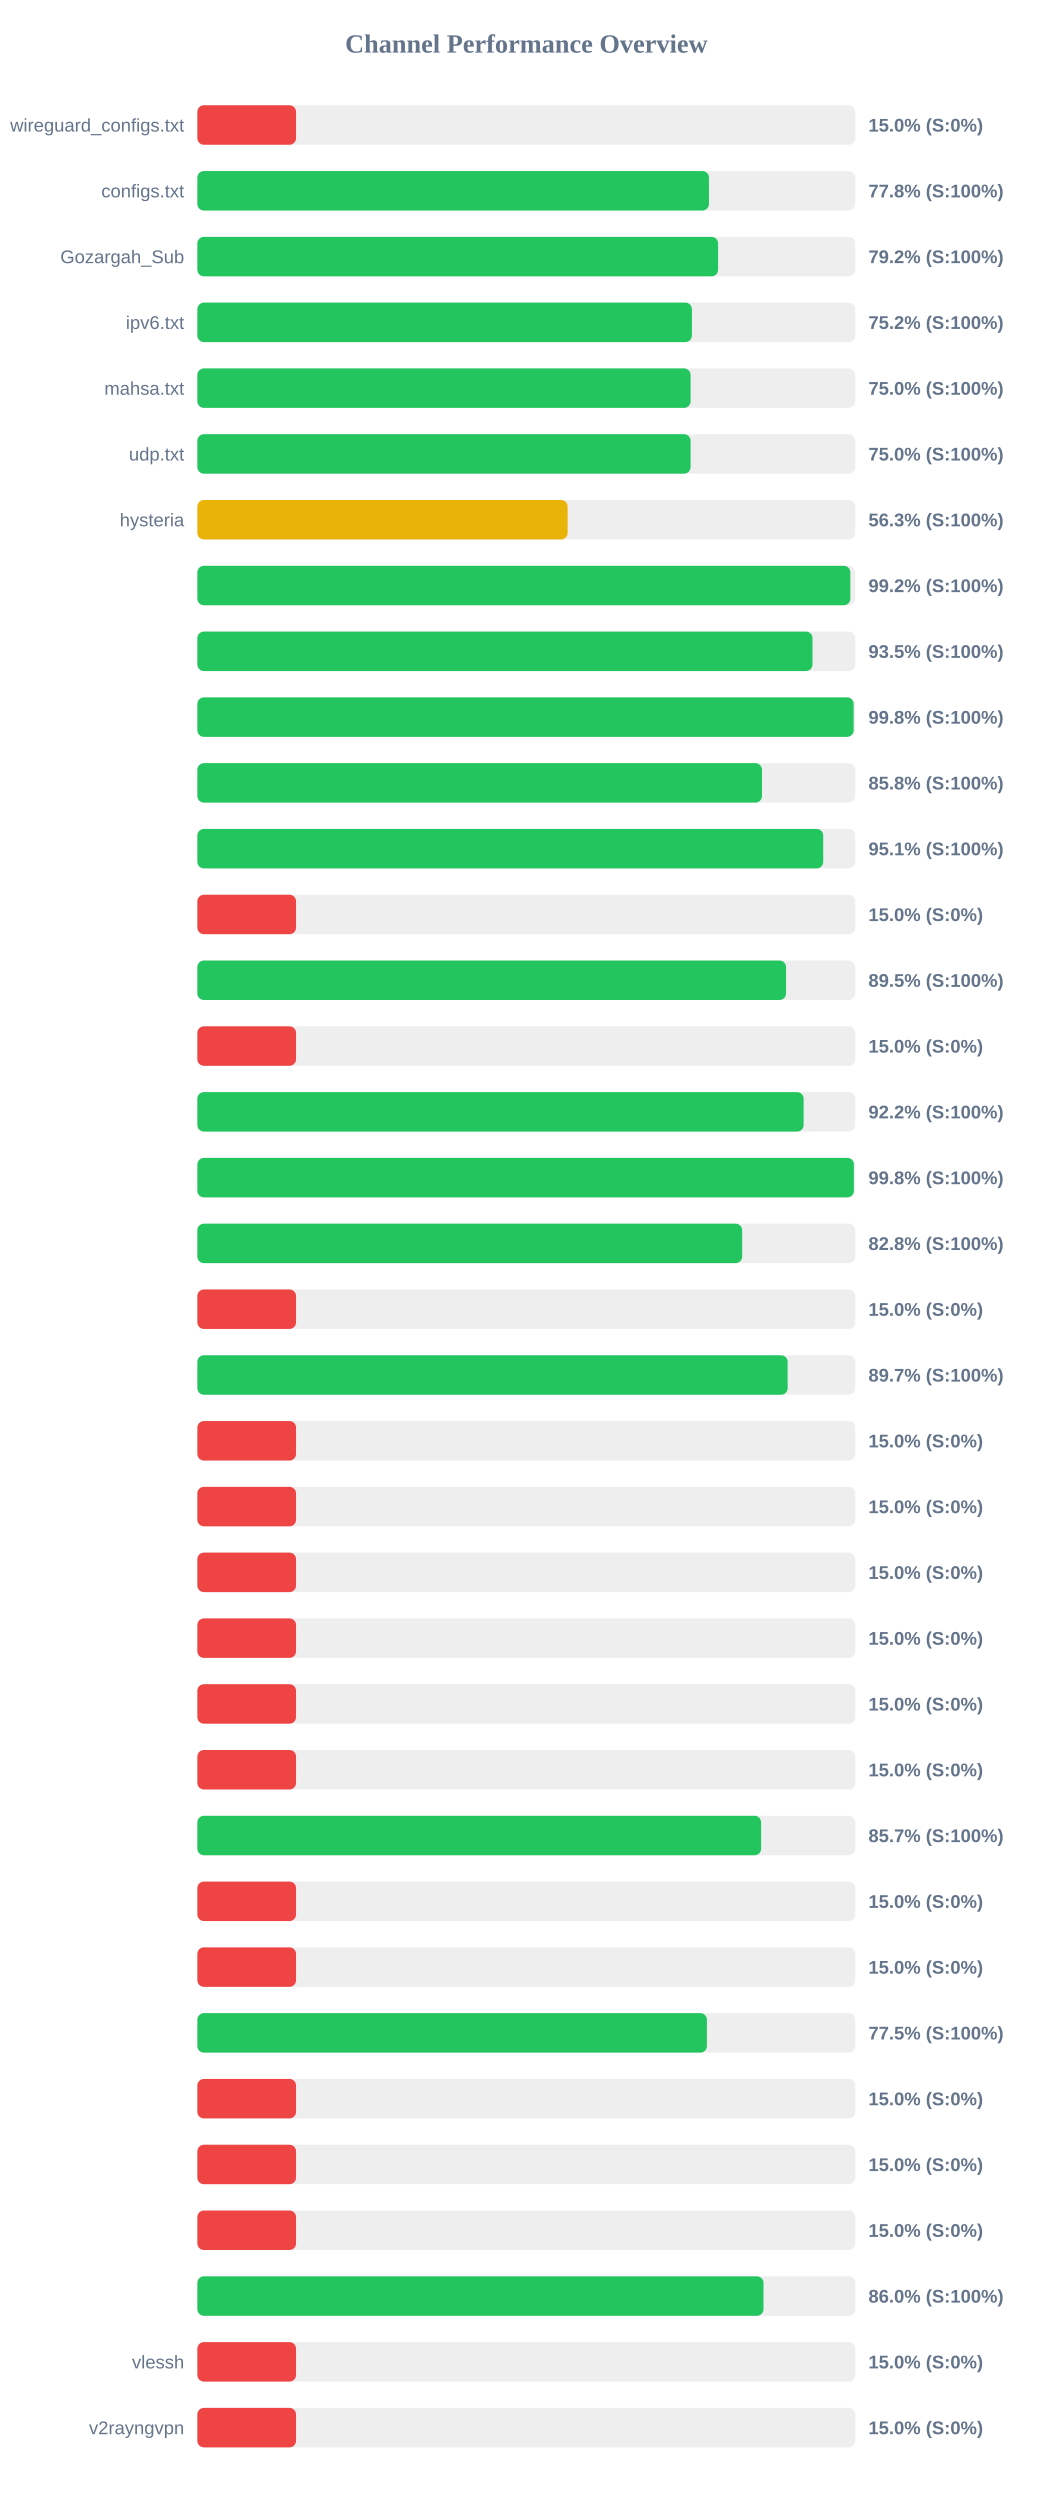
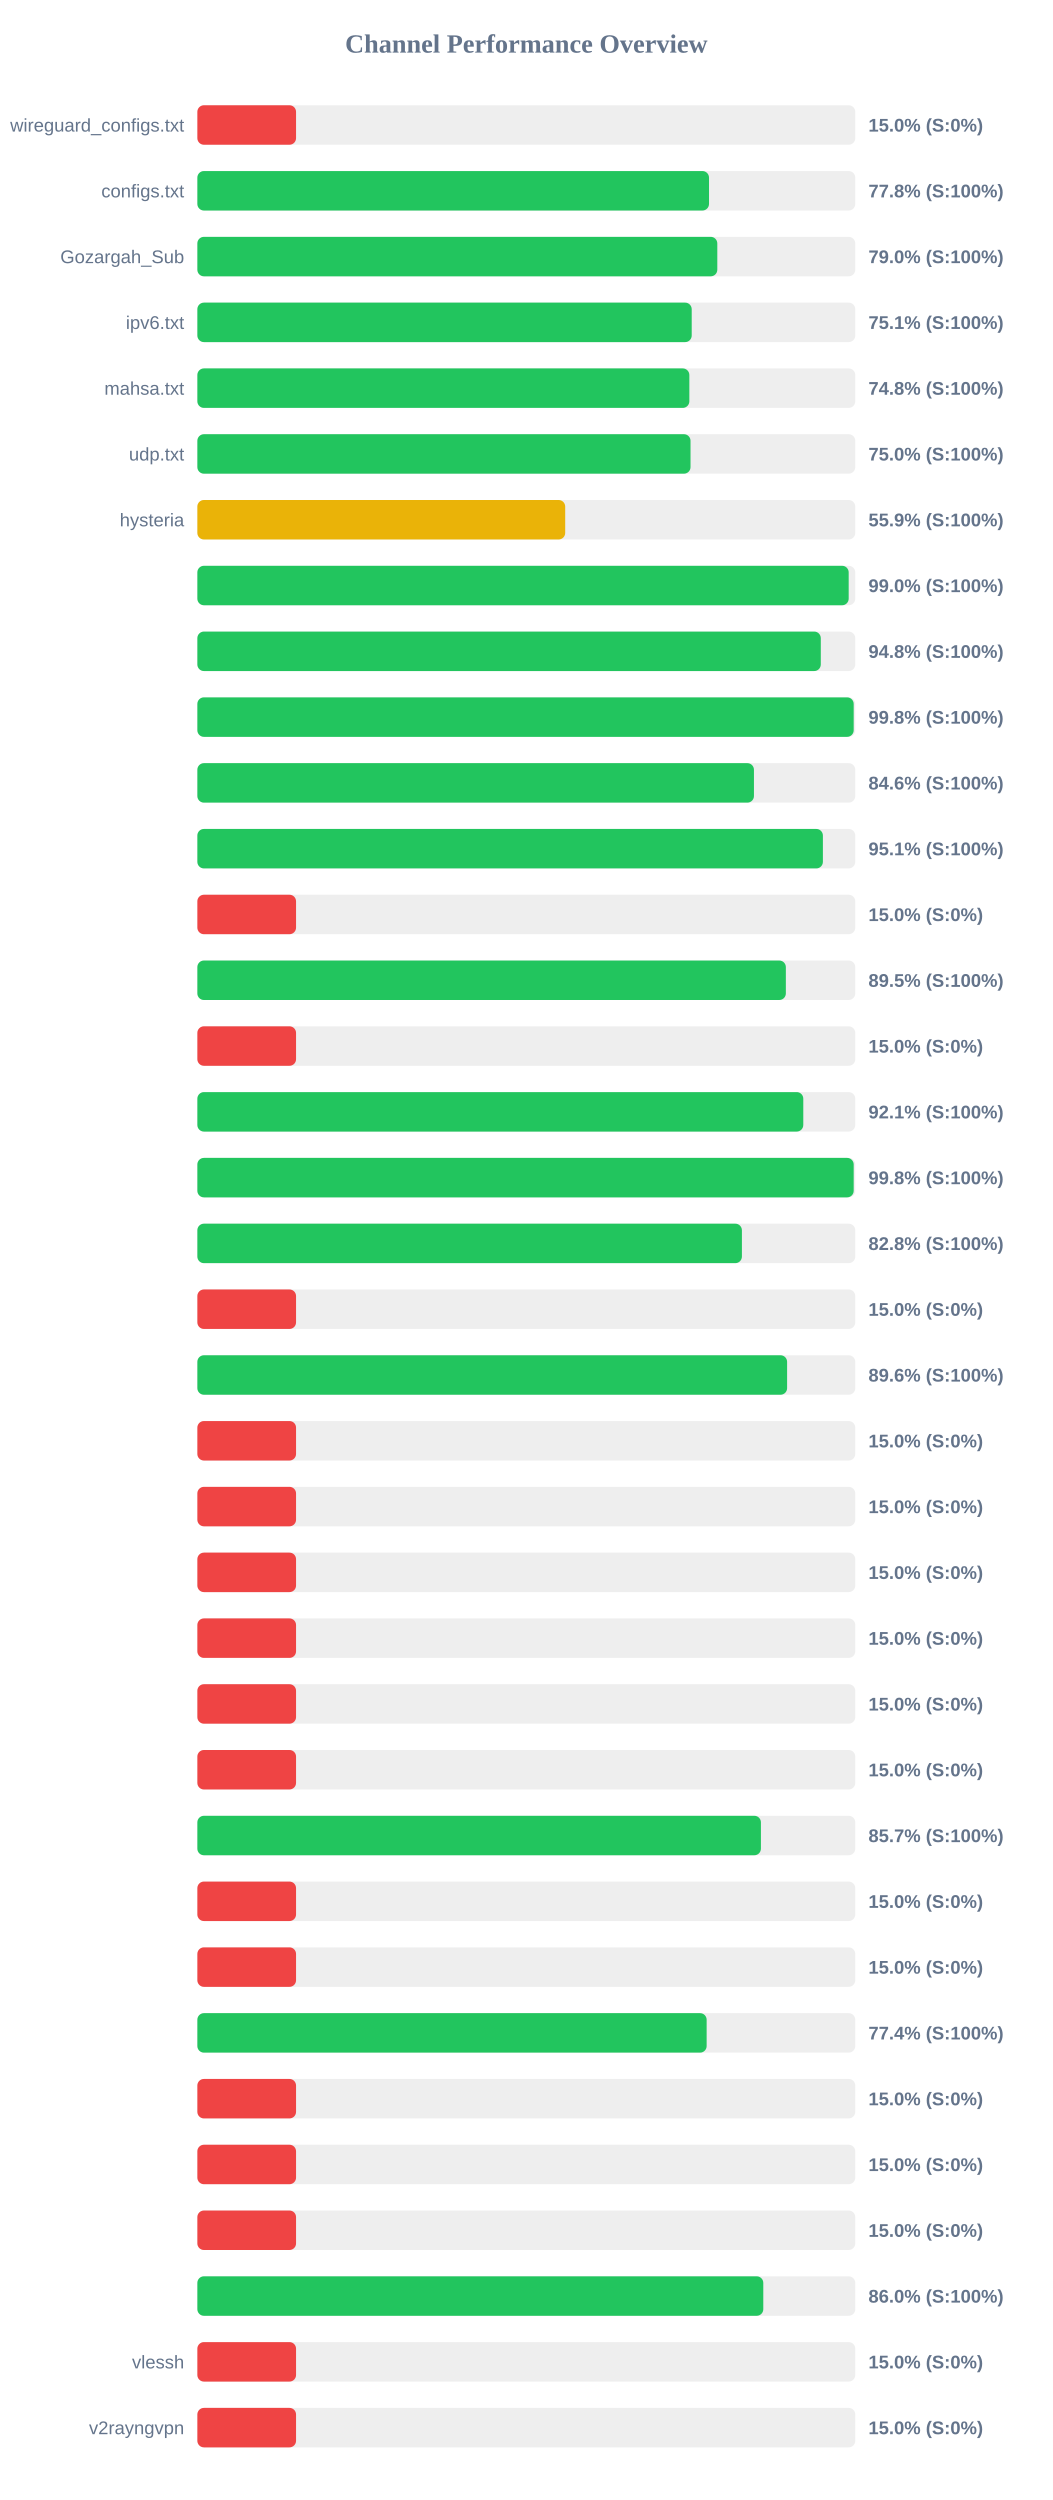
<svg xmlns="http://www.w3.org/2000/svg" width="800" height="1900" version="1.1">
  <style>
        .row { font: 14px Arial; fill: #64748b; }
        .score { font: bold 14px Arial; fill: #64748b; }
    </style>
  <text x="400" y="40" text-anchor="middle" font-size="20px" font-weight="bold" fill="#64748b">Channel Performance Overview</text>
  <rect x="150" y="80" width="500" height="30" fill="#eee" rx="5" />
  <rect x="150" y="80" width="75.0" height="30" fill="#ef4444" rx="5" />
  <text x="140" y="100" text-anchor="end" class="row">wireguard_configs.txt</text>
  <text x="660" y="100" text-anchor="start" class="score">15.0% (S:0%)</text>
  <rect x="150" y="130" width="500" height="30" fill="#eee" rx="5" />
-   <rect x="150" y="130" width="388.8" height="30" fill="#22c55e" rx="5" />
+   <rect x="150" y="130" width="388.85" height="30" fill="#22c55e" rx="5" />
  <text x="140" y="150" text-anchor="end" class="row">configs.txt</text>
  <text x="660" y="150" text-anchor="start" class="score">77.8% (S:100%)</text>
  <rect x="150" y="180" width="500" height="30" fill="#eee" rx="5" />
-   <rect x="150" y="180" width="395.75" height="30" fill="#22c55e" rx="5" />
+   <rect x="150" y="180" width="395.15" height="30" fill="#22c55e" rx="5" />
  <text x="140" y="200" text-anchor="end" class="row">Gozargah_Sub</text>
-   <text x="660" y="200" text-anchor="start" class="score">79.2% (S:100%)</text>
+   <text x="660" y="200" text-anchor="start" class="score">79.0% (S:100%)</text>
  <rect x="150" y="230" width="500" height="30" fill="#eee" rx="5" />
-   <rect x="150" y="230" width="375.85" height="30" fill="#22c55e" rx="5" />
+   <rect x="150" y="230" width="375.7" height="30" fill="#22c55e" rx="5" />
  <text x="140" y="250" text-anchor="end" class="row">ipv6.txt</text>
-   <text x="660" y="250" text-anchor="start" class="score">75.2% (S:100%)</text>
+   <text x="660" y="250" text-anchor="start" class="score">75.1% (S:100%)</text>
  <rect x="150" y="280" width="500" height="30" fill="#eee" rx="5" />
-   <rect x="150" y="280" width="374.85" height="30" fill="#22c55e" rx="5" />
+   <rect x="150" y="280" width="373.9" height="30" fill="#22c55e" rx="5" />
  <text x="140" y="300" text-anchor="end" class="row">mahsa.txt</text>
-   <text x="660" y="300" text-anchor="start" class="score">75.0% (S:100%)</text>
+   <text x="660" y="300" text-anchor="start" class="score">74.8% (S:100%)</text>
  <rect x="150" y="330" width="500" height="30" fill="#eee" rx="5" />
-   <rect x="150" y="330" width="374.85" height="30" fill="#22c55e" rx="5" />
+   <rect x="150" y="330" width="374.8" height="30" fill="#22c55e" rx="5" />
  <text x="140" y="350" text-anchor="end" class="row">udp.txt</text>
  <text x="660" y="350" text-anchor="start" class="score">75.0% (S:100%)</text>
  <rect x="150" y="380" width="500" height="30" fill="#eee" rx="5" />
-   <rect x="150" y="380" width="281.4" height="30" fill="#eab308" rx="5" />
+   <rect x="150" y="380" width="279.55" height="30" fill="#eab308" rx="5" />
  <text x="140" y="400" text-anchor="end" class="row">hysteria</text>
-   <text x="660" y="400" text-anchor="start" class="score">56.3% (S:100%)</text>
+   <text x="660" y="400" text-anchor="start" class="score">55.9% (S:100%)</text>
  <rect x="150" y="430" width="500" height="30" fill="#eee" rx="5" />
-   <rect x="150" y="430" width="496.25" height="30" fill="#22c55e" rx="5" />
+   <rect x="150" y="430" width="495.0" height="30" fill="#22c55e" rx="5" />
  <text x="140" y="450" text-anchor="end" class="row" />
-   <text x="660" y="450" text-anchor="start" class="score">99.2% (S:100%)</text>
+   <text x="660" y="450" text-anchor="start" class="score">99.0% (S:100%)</text>
  <rect x="150" y="480" width="500" height="30" fill="#eee" rx="5" />
-   <rect x="150" y="480" width="467.5" height="30" fill="#22c55e" rx="5" />
+   <rect x="150" y="480" width="473.8" height="30" fill="#22c55e" rx="5" />
  <text x="140" y="500" text-anchor="end" class="row" />
-   <text x="660" y="500" text-anchor="start" class="score">93.5% (S:100%)</text>
+   <text x="660" y="500" text-anchor="start" class="score">94.8% (S:100%)</text>
  <rect x="150" y="530" width="500" height="30" fill="#eee" rx="5" />
-   <rect x="150" y="530" width="498.75" height="30" fill="#22c55e" rx="5" />
+   <rect x="150" y="530" width="498.8" height="30" fill="#22c55e" rx="5" />
  <text x="140" y="550" text-anchor="end" class="row" />
  <text x="660" y="550" text-anchor="start" class="score">99.8% (S:100%)</text>
  <rect x="150" y="580" width="500" height="30" fill="#eee" rx="5" />
-   <rect x="150" y="580" width="429.1" height="30" fill="#22c55e" rx="5" />
+   <rect x="150" y="580" width="423.0" height="30" fill="#22c55e" rx="5" />
  <text x="140" y="600" text-anchor="end" class="row" />
-   <text x="660" y="600" text-anchor="start" class="score">85.8% (S:100%)</text>
+   <text x="660" y="600" text-anchor="start" class="score">84.6% (S:100%)</text>
  <rect x="150" y="630" width="500" height="30" fill="#eee" rx="5" />
-   <rect x="150" y="630" width="475.65" height="30" fill="#22c55e" rx="5" />
+   <rect x="150" y="630" width="475.4" height="30" fill="#22c55e" rx="5" />
  <text x="140" y="650" text-anchor="end" class="row" />
  <text x="660" y="650" text-anchor="start" class="score">95.1% (S:100%)</text>
  <rect x="150" y="680" width="500" height="30" fill="#eee" rx="5" />
  <rect x="150" y="680" width="75.0" height="30" fill="#ef4444" rx="5" />
  <text x="140" y="700" text-anchor="end" class="row" />
  <text x="660" y="700" text-anchor="start" class="score">15.0% (S:0%)</text>
  <rect x="150" y="730" width="500" height="30" fill="#eee" rx="5" />
-   <rect x="150" y="730" width="447.4" height="30" fill="#22c55e" rx="5" />
+   <rect x="150" y="730" width="447.25" height="30" fill="#22c55e" rx="5" />
  <text x="140" y="750" text-anchor="end" class="row" />
  <text x="660" y="750" text-anchor="start" class="score">89.5% (S:100%)</text>
  <rect x="150" y="780" width="500" height="30" fill="#eee" rx="5" />
  <rect x="150" y="780" width="75.0" height="30" fill="#ef4444" rx="5" />
  <text x="140" y="800" text-anchor="end" class="row" />
  <text x="660" y="800" text-anchor="start" class="score">15.0% (S:0%)</text>
  <rect x="150" y="830" width="500" height="30" fill="#eee" rx="5" />
-   <rect x="150" y="830" width="460.75" height="30" fill="#22c55e" rx="5" />
+   <rect x="150" y="830" width="460.5" height="30" fill="#22c55e" rx="5" />
  <text x="140" y="850" text-anchor="end" class="row" />
-   <text x="660" y="850" text-anchor="start" class="score">92.2% (S:100%)</text>
+   <text x="660" y="850" text-anchor="start" class="score">92.1% (S:100%)</text>
  <rect x="150" y="880" width="500" height="30" fill="#eee" rx="5" />
-   <rect x="150" y="880" width="498.95" height="30" fill="#22c55e" rx="5" />
+   <rect x="150" y="880" width="498.8" height="30" fill="#22c55e" rx="5" />
  <text x="140" y="900" text-anchor="end" class="row" />
  <text x="660" y="900" text-anchor="start" class="score">99.8% (S:100%)</text>
  <rect x="150" y="930" width="500" height="30" fill="#eee" rx="5" />
-   <rect x="150" y="930" width="414.05" height="30" fill="#22c55e" rx="5" />
+   <rect x="150" y="930" width="413.85" height="30" fill="#22c55e" rx="5" />
  <text x="140" y="950" text-anchor="end" class="row" />
  <text x="660" y="950" text-anchor="start" class="score">82.8% (S:100%)</text>
  <rect x="150" y="980" width="500" height="30" fill="#eee" rx="5" />
  <rect x="150" y="980" width="75.0" height="30" fill="#ef4444" rx="5" />
  <text x="140" y="1000" text-anchor="end" class="row" />
  <text x="660" y="1000" text-anchor="start" class="score">15.0% (S:0%)</text>
  <rect x="150" y="1030" width="500" height="30" fill="#eee" rx="5" />
-   <rect x="150" y="1030" width="448.6" height="30" fill="#22c55e" rx="5" />
+   <rect x="150" y="1030" width="448.2" height="30" fill="#22c55e" rx="5" />
  <text x="140" y="1050" text-anchor="end" class="row" />
-   <text x="660" y="1050" text-anchor="start" class="score">89.7% (S:100%)</text>
+   <text x="660" y="1050" text-anchor="start" class="score">89.6% (S:100%)</text>
  <rect x="150" y="1080" width="500" height="30" fill="#eee" rx="5" />
  <rect x="150" y="1080" width="75.0" height="30" fill="#ef4444" rx="5" />
  <text x="140" y="1100" text-anchor="end" class="row" />
  <text x="660" y="1100" text-anchor="start" class="score">15.0% (S:0%)</text>
  <rect x="150" y="1130" width="500" height="30" fill="#eee" rx="5" />
  <rect x="150" y="1130" width="75.0" height="30" fill="#ef4444" rx="5" />
  <text x="140" y="1150" text-anchor="end" class="row" />
  <text x="660" y="1150" text-anchor="start" class="score">15.0% (S:0%)</text>
  <rect x="150" y="1180" width="500" height="30" fill="#eee" rx="5" />
  <rect x="150" y="1180" width="75.0" height="30" fill="#ef4444" rx="5" />
  <text x="140" y="1200" text-anchor="end" class="row" />
  <text x="660" y="1200" text-anchor="start" class="score">15.0% (S:0%)</text>
  <rect x="150" y="1230" width="500" height="30" fill="#eee" rx="5" />
  <rect x="150" y="1230" width="75.0" height="30" fill="#ef4444" rx="5" />
  <text x="140" y="1250" text-anchor="end" class="row" />
  <text x="660" y="1250" text-anchor="start" class="score">15.0% (S:0%)</text>
  <rect x="150" y="1280" width="500" height="30" fill="#eee" rx="5" />
  <rect x="150" y="1280" width="75.0" height="30" fill="#ef4444" rx="5" />
  <text x="140" y="1300" text-anchor="end" class="row" />
  <text x="660" y="1300" text-anchor="start" class="score">15.0% (S:0%)</text>
  <rect x="150" y="1330" width="500" height="30" fill="#eee" rx="5" />
  <rect x="150" y="1330" width="75.0" height="30" fill="#ef4444" rx="5" />
  <text x="140" y="1350" text-anchor="end" class="row" />
  <text x="660" y="1350" text-anchor="start" class="score">15.0% (S:0%)</text>
  <rect x="150" y="1380" width="500" height="30" fill="#eee" rx="5" />
-   <rect x="150" y="1380" width="428.45" height="30" fill="#22c55e" rx="5" />
+   <rect x="150" y="1380" width="428.3" height="30" fill="#22c55e" rx="5" />
  <text x="140" y="1400" text-anchor="end" class="row" />
  <text x="660" y="1400" text-anchor="start" class="score">85.7% (S:100%)</text>
  <rect x="150" y="1430" width="500" height="30" fill="#eee" rx="5" />
  <rect x="150" y="1430" width="75.0" height="30" fill="#ef4444" rx="5" />
  <text x="140" y="1450" text-anchor="end" class="row" />
  <text x="660" y="1450" text-anchor="start" class="score">15.0% (S:0%)</text>
  <rect x="150" y="1480" width="500" height="30" fill="#eee" rx="5" />
  <rect x="150" y="1480" width="75.0" height="30" fill="#ef4444" rx="5" />
  <text x="140" y="1500" text-anchor="end" class="row" />
  <text x="660" y="1500" text-anchor="start" class="score">15.0% (S:0%)</text>
  <rect x="150" y="1530" width="500" height="30" fill="#eee" rx="5" />
-   <rect x="150" y="1530" width="387.25" height="30" fill="#22c55e" rx="5" />
+   <rect x="150" y="1530" width="387.05" height="30" fill="#22c55e" rx="5" />
  <text x="140" y="1550" text-anchor="end" class="row" />
-   <text x="660" y="1550" text-anchor="start" class="score">77.5% (S:100%)</text>
+   <text x="660" y="1550" text-anchor="start" class="score">77.4% (S:100%)</text>
  <rect x="150" y="1580" width="500" height="30" fill="#eee" rx="5" />
  <rect x="150" y="1580" width="75.0" height="30" fill="#ef4444" rx="5" />
  <text x="140" y="1600" text-anchor="end" class="row" />
  <text x="660" y="1600" text-anchor="start" class="score">15.0% (S:0%)</text>
  <rect x="150" y="1630" width="500" height="30" fill="#eee" rx="5" />
  <rect x="150" y="1630" width="75.0" height="30" fill="#ef4444" rx="5" />
  <text x="140" y="1650" text-anchor="end" class="row" />
  <text x="660" y="1650" text-anchor="start" class="score">15.0% (S:0%)</text>
  <rect x="150" y="1680" width="500" height="30" fill="#eee" rx="5" />
  <rect x="150" y="1680" width="75.0" height="30" fill="#ef4444" rx="5" />
  <text x="140" y="1700" text-anchor="end" class="row" />
  <text x="660" y="1700" text-anchor="start" class="score">15.0% (S:0%)</text>
  <rect x="150" y="1730" width="500" height="30" fill="#eee" rx="5" />
-   <rect x="150" y="1730" width="430.25" height="30" fill="#22c55e" rx="5" />
+   <rect x="150" y="1730" width="430.1" height="30" fill="#22c55e" rx="5" />
  <text x="140" y="1750" text-anchor="end" class="row" />
  <text x="660" y="1750" text-anchor="start" class="score">86.0% (S:100%)</text>
  <rect x="150" y="1780" width="500" height="30" fill="#eee" rx="5" />
  <rect x="150" y="1780" width="75.0" height="30" fill="#ef4444" rx="5" />
  <text x="140" y="1800" text-anchor="end" class="row">vlessh</text>
  <text x="660" y="1800" text-anchor="start" class="score">15.0% (S:0%)</text>
  <rect x="150" y="1830" width="500" height="30" fill="#eee" rx="5" />
  <rect x="150" y="1830" width="75.0" height="30" fill="#ef4444" rx="5" />
  <text x="140" y="1850" text-anchor="end" class="row">v2rayngvpn</text>
  <text x="660" y="1850" text-anchor="start" class="score">15.0% (S:0%)</text>
</svg>
